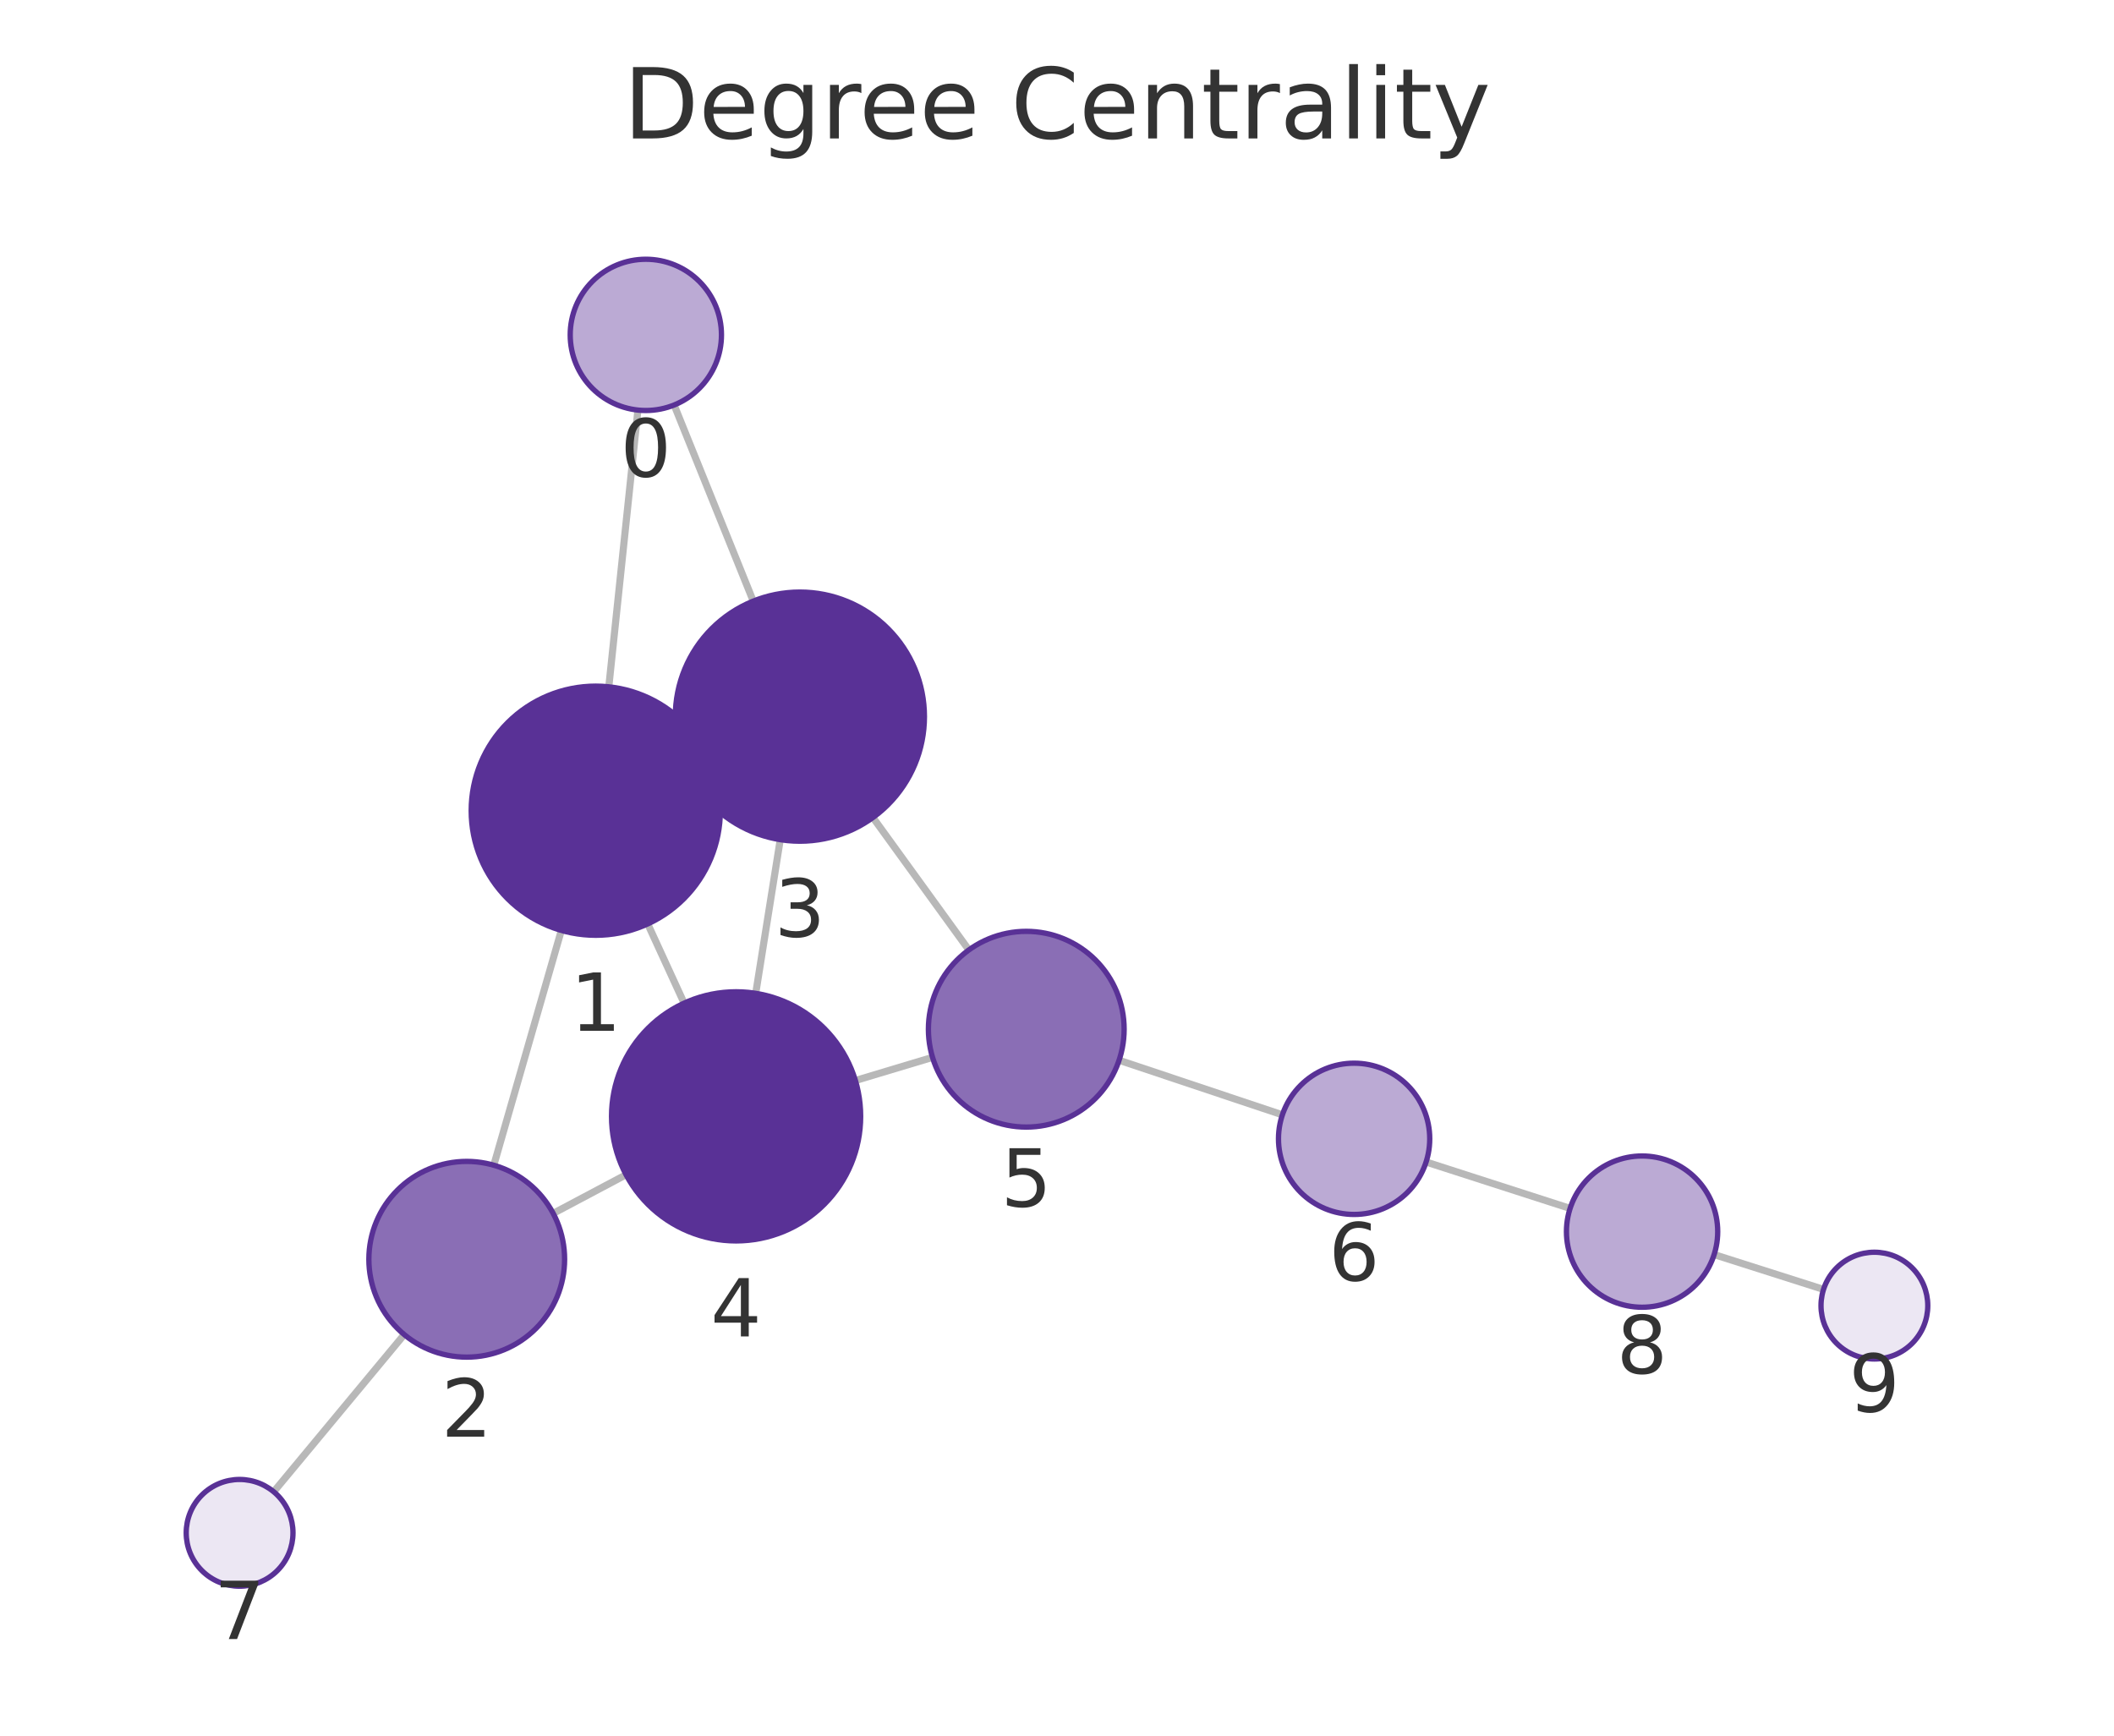
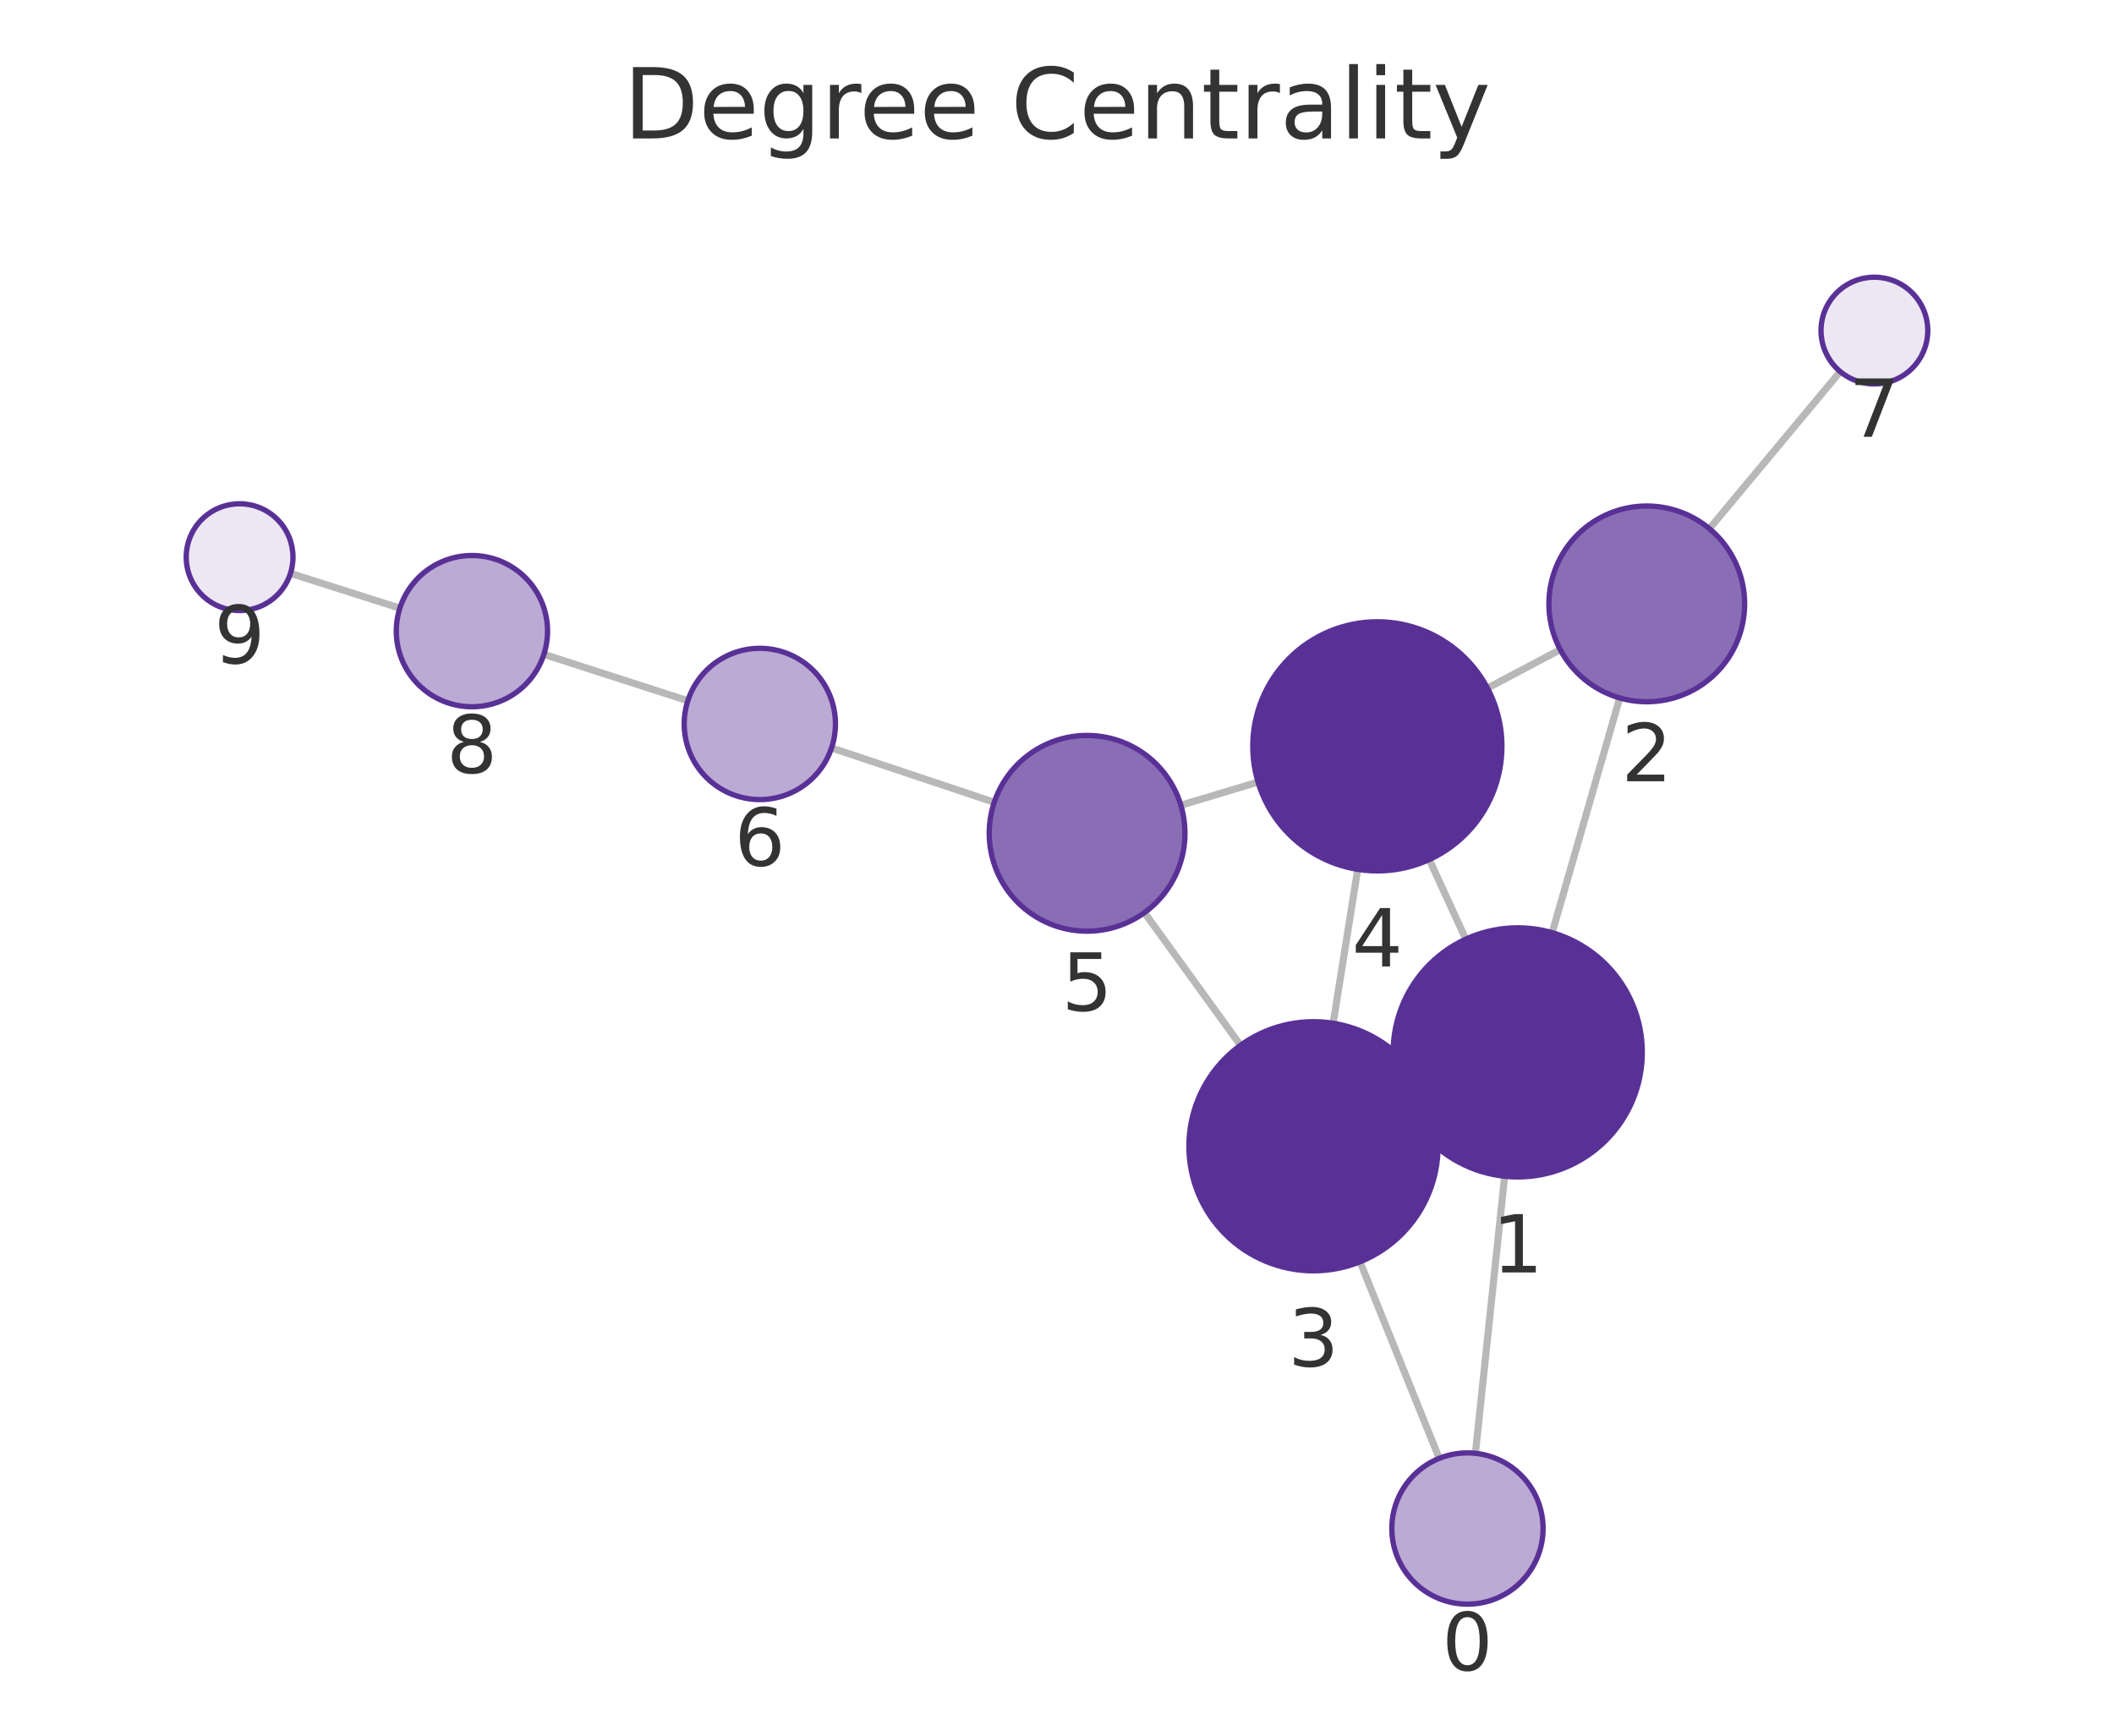
<svg xmlns="http://www.w3.org/2000/svg" xmlns:xlink="http://www.w3.org/1999/xlink" width="237.6pt" height="195.078pt" viewBox="0 0 237.6 195.078" version="1.1">
  <defs>
    <style type="text/css">*{stroke-linejoin: round; stroke-linecap: butt}</style>
  </defs>
  <g id="figure_1">
    <g id="patch_1">
      <path d="M 0 195.078  L 237.6 195.078  L 237.6 0  L 0 0  L 0 195.078  z " style="fill: none" />
    </g>
    <g id="axes_1">
      <g id="patch_2">
        <path d="M 7.2 187.878  L 230.4 187.878  L 230.4 21.558  L 7.2 21.558  L 7.2 187.878  z " style="fill: none" />
      </g>
      <g id="EdgeCollection_1">
-         <path d="M 71.698 46.092  L 68.425 77.196  " clip-path="url(#p0b3c4966fa)" style="fill: #b8b8b8; stroke: #b8b8b8; stroke-width: 0.8" />
-         <path d="M 75.768 45.521  L 84.661 67.564  " clip-path="url(#p0b3c4966fa)" style="fill: #b8b8b8; stroke: #b8b8b8; stroke-width: 0.8" />
-         <path d="M 63.09 104.574  L 55.499 130.964  " clip-path="url(#p0b3c4966fa)" style="fill: #b8b8b8; stroke: #b8b8b8; stroke-width: 0.8" />
-         <path d="M 79.674 85.26  L 77.185 86.407  " clip-path="url(#p0b3c4966fa)" style="fill: #b8b8b8; stroke: #b8b8b8; stroke-width: 0.8" />
-         <path d="M 72.801 103.842  L 76.891 112.749  " clip-path="url(#p0b3c4966fa)" style="fill: #b8b8b8; stroke: #b8b8b8; stroke-width: 0.8" />
-         <path d="M 62.175 136.379  L 70.365 132.033  " clip-path="url(#p0b3c4966fa)" style="fill: #b8b8b8; stroke: #b8b8b8; stroke-width: 0.8" />
-         <path d="M 45.431 149.998  L 30.763 167.666  " clip-path="url(#p0b3c4966fa)" style="fill: #b8b8b8; stroke: #b8b8b8; stroke-width: 0.8" />
-         <path d="M 87.694 94.372  L 84.938 111.647  " clip-path="url(#p0b3c4966fa)" style="fill: #b8b8b8; stroke: #b8b8b8; stroke-width: 0.8" />
-         <path d="M 98.112 91.885  L 108.893 106.769  " clip-path="url(#p0b3c4966fa)" style="fill: #b8b8b8; stroke: #b8b8b8; stroke-width: 0.8" />
-         <path d="M 96.141 121.445  L 104.811 118.841  " clip-path="url(#p0b3c4966fa)" style="fill: #b8b8b8; stroke: #b8b8b8; stroke-width: 0.8" />
-         <path d="M 125.778 119.166  L 144.132 125.302  " clip-path="url(#p0b3c4966fa)" style="fill: #b8b8b8; stroke: #b8b8b8; stroke-width: 0.8" />
-         <path d="M 160.284 130.604  L 176.468 135.82  " clip-path="url(#p0b3c4966fa)" style="fill: #b8b8b8; stroke: #b8b8b8; stroke-width: 0.8" />
-         <path d="M 192.658 141.007  L 204.953 144.923  " clip-path="url(#p0b3c4966fa)" style="fill: #b8b8b8; stroke: #b8b8b8; stroke-width: 0.8" />
+         <path d="M 165.825 163.345  L 169.112 132.204  " clip-path="url(#p80ad904d6f)" style="fill: #b8b8b8; stroke: #b8b8b8; stroke-width: 0.8" />
+         <path d="M 161.758 163.913  L 152.859 141.819  " clip-path="url(#p80ad904d6f)" style="fill: #b8b8b8; stroke: #b8b8b8; stroke-width: 0.8" />
+         <path d="M 174.453 104.827  L 182.045 78.444  " clip-path="url(#p80ad904d6f)" style="fill: #b8b8b8; stroke: #b8b8b8; stroke-width: 0.8" />
+         <path d="M 157.861 124.129  L 160.349 122.985  " clip-path="url(#p80ad904d6f)" style="fill: #b8b8b8; stroke: #b8b8b8; stroke-width: 0.8" />
+         <path d="M 164.745 105.556  L 160.643 96.611  " clip-path="url(#p80ad904d6f)" style="fill: #b8b8b8; stroke: #b8b8b8; stroke-width: 0.8" />
+         <path d="M 175.363 73.015  L 167.182 77.341  " clip-path="url(#p80ad904d6f)" style="fill: #b8b8b8; stroke: #b8b8b8; stroke-width: 0.8" />
+         <path d="M 192.127 59.42  L 206.83 41.765  " clip-path="url(#p80ad904d6f)" style="fill: #b8b8b8; stroke: #b8b8b8; stroke-width: 0.8" />
+         <path d="M 149.836 115.008  L 152.598 97.71  " clip-path="url(#p80ad904d6f)" style="fill: #b8b8b8; stroke: #b8b8b8; stroke-width: 0.8" />
+         <path d="M 139.422 117.49  L 128.63 102.572  " clip-path="url(#p80ad904d6f)" style="fill: #b8b8b8; stroke: #b8b8b8; stroke-width: 0.8" />
+         <path d="M 141.395 87.903  L 132.72 90.503  " clip-path="url(#p80ad904d6f)" style="fill: #b8b8b8; stroke: #b8b8b8; stroke-width: 0.8" />
+         <path d="M 111.749 90.173  L 93.461 84.062  " clip-path="url(#p80ad904d6f)" style="fill: #b8b8b8; stroke: #b8b8b8; stroke-width: 0.8" />
+         <path d="M 77.309 78.76  L 61.131 73.544  " clip-path="url(#p80ad904d6f)" style="fill: #b8b8b8; stroke: #b8b8b8; stroke-width: 0.8" />
+         <path d="M 44.942 68.357  L 32.648 64.442  " clip-path="url(#p80ad904d6f)" style="fill: #b8b8b8; stroke: #b8b8b8; stroke-width: 0.8" />
      </g>
      <g id="VertexCollection_1">
-         <path d="M 72.588 46.138  C 74.842 46.138 77.004 45.243 78.598 43.649  C 80.192 42.055 81.088 39.893 81.088 37.638  C 81.088 35.384 80.192 33.222 78.598 31.628  C 77.004 30.034 74.842 29.138 72.588 29.138  C 70.333 29.138 68.171 30.034 66.577 31.628  C 64.983 33.222 64.088 35.384 64.088 37.638  C 64.088 39.893 64.983 42.055 66.577 43.649  C 68.171 45.243 70.333 46.138 72.588 46.138  z " clip-path="url(#p0b3c4966fa)" style="fill: #bbaad4; stroke: #593196; stroke-width: 0.6" />
-         <path d="M 66.96 105.119  C 70.673 105.119 74.234 103.644 76.859 101.019  C 79.485 98.394 80.96 94.832 80.96 91.119  C 80.96 87.407 79.485 83.845 76.859 81.22  C 74.234 78.595 70.673 77.119 66.96 77.119  C 63.247 77.119 59.686 78.595 57.06 81.22  C 54.435 83.845 52.96 87.407 52.96 91.119  C 52.96 94.832 54.435 98.394 57.06 101.019  C 59.686 103.644 63.247 105.119 66.96 105.119  z " clip-path="url(#p0b3c4966fa)" style="fill: #593196; stroke: #593196; stroke-width: 0.6" />
-         <path d="M 52.458 152.535  C 55.375 152.535 58.173 151.376 60.236 149.313  C 62.299 147.25 63.458 144.452 63.458 141.535  C 63.458 138.618 62.299 135.82 60.236 133.757  C 58.173 131.694 55.375 130.535 52.458 130.535  C 49.54 130.535 46.742 131.694 44.68 133.757  C 42.617 135.82 41.458 138.618 41.458 141.535  C 41.458 144.452 42.617 147.25 44.68 149.313  C 46.742 151.376 49.54 152.535 52.458 152.535  z " clip-path="url(#p0b3c4966fa)" style="fill: #8a6eb5; stroke: #593196; stroke-width: 0.6" />
-         <path d="M 89.9 94.547  C 93.613 94.547 97.174 93.072 99.799 90.447  C 102.425 87.821 103.9 84.26 103.9 80.547  C 103.9 76.834 102.425 73.273 99.799 70.648  C 97.174 68.022 93.613 66.547 89.9 66.547  C 86.187 66.547 82.626 68.022 80 70.648  C 77.375 73.273 75.9 76.834 75.9 80.547  C 75.9 84.26 77.375 87.821 80 90.447  C 82.626 93.072 86.187 94.547 89.9 94.547  z " clip-path="url(#p0b3c4966fa)" style="fill: #593196; stroke: #593196; stroke-width: 0.6" />
-         <path d="M 82.732 139.472  C 86.445 139.472 90.007 137.997 92.632 135.371  C 95.257 132.746 96.732 129.185 96.732 125.472  C 96.732 121.759 95.257 118.198 92.632 115.572  C 90.007 112.947 86.445 111.472 82.732 111.472  C 79.02 111.472 75.458 112.947 72.833 115.572  C 70.208 118.198 68.732 121.759 68.732 125.472  C 68.732 129.185 70.208 132.746 72.833 135.371  C 75.458 137.997 79.02 139.472 82.732 139.472  z " clip-path="url(#p0b3c4966fa)" style="fill: #593196; stroke: #593196; stroke-width: 0.6" />
-         <path d="M 115.346 126.678  C 118.263 126.678 121.061 125.519 123.124 123.456  C 125.187 121.393 126.346 118.595 126.346 115.678  C 126.346 112.76 125.187 109.962 123.124 107.899  C 121.061 105.837 118.263 104.678 115.346 104.678  C 112.428 104.678 109.63 105.837 107.568 107.899  C 105.505 109.962 104.346 112.76 104.346 115.678  C 104.346 118.595 105.505 121.393 107.568 123.456  C 109.63 125.519 112.428 126.678 115.346 126.678  z " clip-path="url(#p0b3c4966fa)" style="fill: #8a6eb5; stroke: #593196; stroke-width: 0.6" />
-         <path d="M 152.193 136.497  C 154.448 136.497 156.61 135.601 158.204 134.007  C 159.798 132.413 160.693 130.251 160.693 127.997  C 160.693 125.743 159.798 123.58 158.204 121.987  C 156.61 120.393 154.448 119.497 152.193 119.497  C 149.939 119.497 147.777 120.393 146.183 121.987  C 144.589 123.58 143.693 125.743 143.693 127.997  C 143.693 130.251 144.589 132.413 146.183 134.007  C 147.777 135.601 149.939 136.497 152.193 136.497  z " clip-path="url(#p0b3c4966fa)" style="fill: #bbaad4; stroke: #593196; stroke-width: 0.6" />
-         <path d="M 26.93 178.283  C 28.521 178.283 30.048 177.651 31.173 176.525  C 32.298 175.4 32.93 173.874 32.93 172.283  C 32.93 170.692 32.298 169.165 31.173 168.04  C 30.048 166.915 28.521 166.283 26.93 166.283  C 25.339 166.283 23.813 166.915 22.688 168.04  C 21.562 169.165 20.93 170.692 20.93 172.283  C 20.93 173.874 21.562 175.4 22.688 176.525  C 23.813 177.651 25.339 178.283 26.93 178.283  z " clip-path="url(#p0b3c4966fa)" style="fill: #ece7f3; stroke: #593196; stroke-width: 0.6" />
-         <path d="M 184.559 146.927  C 186.813 146.927 188.975 146.031 190.569 144.437  C 192.163 142.843 193.059 140.681 193.059 138.427  C 193.059 136.173 192.163 134.011 190.569 132.417  C 188.975 130.823 186.813 129.927 184.559 129.927  C 182.304 129.927 180.142 130.823 178.548 132.417  C 176.954 134.011 176.059 136.173 176.059 138.427  C 176.059 140.681 176.954 142.843 178.548 144.437  C 180.142 146.031 182.304 146.927 184.559 146.927  z " clip-path="url(#p0b3c4966fa)" style="fill: #bbaad4; stroke: #593196; stroke-width: 0.6" />
-         <path d="M 210.67 152.744  C 212.261 152.744 213.787 152.112 214.912 150.987  C 216.038 149.861 216.67 148.335 216.67 146.744  C 216.67 145.153 216.038 143.626 214.912 142.501  C 213.787 141.376 212.261 140.744 210.67 140.744  C 209.079 140.744 207.552 141.376 206.427 142.501  C 205.302 143.626 204.67 145.153 204.67 146.744  C 204.67 148.335 205.302 149.861 206.427 150.987  C 207.552 152.112 209.079 152.744 210.67 152.744  z " clip-path="url(#p0b3c4966fa)" style="fill: #ece7f3; stroke: #593196; stroke-width: 0.6" />
+         <path d="M 164.933 180.298  C 167.187 180.298 169.35 179.402 170.944 177.808  C 172.538 176.214 173.433 174.052 173.433 171.798  C 173.433 169.543 172.538 167.381 170.944 165.787  C 169.35 164.193 167.187 163.298 164.933 163.298  C 162.679 163.298 160.517 164.193 158.923 165.787  C 157.329 167.381 156.433 169.543 156.433 171.798  C 156.433 174.052 157.329 176.214 158.923 177.808  C 160.517 179.402 162.679 180.298 164.933 180.298  z " clip-path="url(#p80ad904d6f)" style="fill: #bbaad4; stroke: #593196; stroke-width: 0.6" />
+         <path d="M 170.581 132.281  C 174.294 132.281 177.855 130.806 180.481 128.181  C 183.106 125.555 184.581 121.994 184.581 118.281  C 184.581 114.568 183.106 111.007 180.481 108.382  C 177.855 105.756 174.294 104.281 170.581 104.281  C 166.868 104.281 163.307 105.756 160.682 108.382  C 158.056 111.007 156.581 114.568 156.581 118.281  C 156.581 121.994 158.056 125.555 160.682 128.181  C 163.307 130.806 166.868 132.281 170.581 132.281  z " clip-path="url(#p80ad904d6f)" style="fill: #593196; stroke: #593196; stroke-width: 0.6" />
+         <path d="M 185.087 78.873  C 188.005 78.873 190.803 77.714 192.866 75.651  C 194.928 73.589 196.087 70.79 196.087 67.873  C 196.087 64.956 194.928 62.158 192.866 60.095  C 190.803 58.032 188.005 56.873 185.087 56.873  C 182.17 56.873 179.372 58.032 177.309 60.095  C 175.246 62.158 174.087 64.956 174.087 67.873  C 174.087 70.79 175.246 73.589 177.309 75.651  C 179.372 77.714 182.17 78.873 185.087 78.873  z " clip-path="url(#p80ad904d6f)" style="fill: #8a6eb5; stroke: #593196; stroke-width: 0.6" />
+         <path d="M 147.628 142.833  C 151.341 142.833 154.902 141.358 157.528 138.732  C 160.153 136.107 161.628 132.546 161.628 128.833  C 161.628 125.12 160.153 121.559 157.528 118.933  C 154.902 116.308 151.341 114.833 147.628 114.833  C 143.915 114.833 140.354 116.308 137.729 118.933  C 135.103 121.559 133.628 125.12 133.628 128.833  C 133.628 132.546 135.103 136.107 137.729 138.732  C 140.354 141.358 143.915 142.833 147.628 142.833  z " clip-path="url(#p80ad904d6f)" style="fill: #593196; stroke: #593196; stroke-width: 0.6" />
+         <path d="M 154.806 97.885  C 158.519 97.885 162.08 96.41 164.706 93.785  C 167.331 91.159 168.806 87.598 168.806 83.885  C 168.806 80.172 167.331 76.611 164.706 73.986  C 162.08 71.36 158.519 69.885 154.806 69.885  C 151.093 69.885 147.532 71.36 144.907 73.986  C 142.281 76.611 140.806 80.172 140.806 83.885  C 140.806 87.598 142.281 91.159 144.907 93.785  C 147.532 96.41 151.093 97.885 154.806 97.885  z " clip-path="url(#p80ad904d6f)" style="fill: #593196; stroke: #593196; stroke-width: 0.6" />
+         <path d="M 122.182 104.659  C 125.1 104.659 127.898 103.5 129.96 101.438  C 132.023 99.375 133.182 96.577 133.182 93.659  C 133.182 90.742 132.023 87.944 129.96 85.881  C 127.898 83.819 125.1 82.659 122.182 82.659  C 119.265 82.659 116.467 83.819 114.404 85.881  C 112.341 87.944 111.182 90.742 111.182 93.659  C 111.182 96.577 112.341 99.375 114.404 101.438  C 116.467 103.5 119.265 104.659 122.182 104.659  z " clip-path="url(#p80ad904d6f)" style="fill: #8a6eb5; stroke: #593196; stroke-width: 0.6" />
+         <path d="M 85.399 89.868  C 87.654 89.868 89.816 88.972 91.41 87.378  C 93.004 85.784 93.899 83.622 93.899 81.368  C 93.899 79.113 93.004 76.951 91.41 75.357  C 89.816 73.763 87.654 72.868 85.399 72.868  C 83.145 72.868 80.983 73.763 79.389 75.357  C 77.795 76.951 76.899 79.113 76.899 81.368  C 76.899 83.622 77.795 85.784 79.389 87.378  C 80.983 88.972 83.145 89.868 85.399 89.868  z " clip-path="url(#p80ad904d6f)" style="fill: #bbaad4; stroke: #593196; stroke-width: 0.6" />
+         <path d="M 210.67 43.154  C 212.261 43.154 213.787 42.522 214.912 41.397  C 216.037 40.272 216.67 38.745 216.67 37.154  C 216.67 35.563 216.037 34.037 214.912 32.912  C 213.787 31.786 212.261 31.154 210.67 31.154  C 209.078 31.154 207.552 31.786 206.427 32.912  C 205.302 34.037 204.67 35.563 204.67 37.154  C 204.67 38.745 205.302 40.272 206.427 41.397  C 207.552 42.522 209.078 43.154 210.67 43.154  z " clip-path="url(#p80ad904d6f)" style="fill: #ece7f3; stroke: #593196; stroke-width: 0.6" />
+         <path d="M 53.041 79.436  C 55.295 79.436 57.457 78.541 59.051 76.947  C 60.645 75.353 61.541 73.19 61.541 70.936  C 61.541 68.682 60.645 66.52 59.051 64.926  C 57.457 63.332 55.295 62.436 53.041 62.436  C 50.787 62.436 48.624 63.332 47.031 64.926  C 45.437 66.52 44.541 68.682 44.541 70.936  C 44.541 73.19 45.437 75.353 47.031 76.947  C 48.624 78.541 50.787 79.436 53.041 79.436  z " clip-path="url(#p80ad904d6f)" style="fill: #bbaad4; stroke: #593196; stroke-width: 0.6" />
+         <path d="M 26.93 68.621  C 28.522 68.621 30.048 67.989 31.173 66.864  C 32.298 65.738 32.93 64.212 32.93 62.621  C 32.93 61.03 32.298 59.503 31.173 58.378  C 30.048 57.253 28.522 56.621 26.93 56.621  C 25.339 56.621 23.813 57.253 22.688 58.378  C 21.563 59.503 20.93 61.03 20.93 62.621  C 20.93 64.212 21.563 65.738 22.688 66.864  C 23.813 67.989 25.339 68.621 26.93 68.621  z " clip-path="url(#p80ad904d6f)" style="fill: #ece7f3; stroke: #593196; stroke-width: 0.6" />
      </g>
      <g id="text_1">
-         <g clip-path="url(#p0b3c4966fa)">
-           <g style="fill: #333333" transform="translate(69.72452 53.57622) scale(0.09 -0.09)">
+         <g clip-path="url(#p80ad904d6f)">
+           <g style="fill: #333333" transform="translate(162.07 187.7356) scale(0.09 -0.09)">
            <defs>
              <path id="DejaVuSans-13" d="M 2034 4250  Q 1547 4250 1301 3770  Q 1056 3291 1056 2328  Q 1056 1369 1301 889  Q 1547 409 2034 409  Q 2525 409 2770 889  Q 3016 1369 3016 2328  Q 3016 3291 2770 3770  Q 2525 4250 2034 4250  z M 2034 4750  Q 2819 4750 3233 4129  Q 3647 3509 3647 2328  Q 3647 1150 3233 529  Q 2819 -91 2034 -91  Q 1250 -91 836 529  Q 422 1150 422 2328  Q 422 3509 836 4129  Q 1250 4750 2034 4750  z " transform="scale(0.015625)" />
            </defs>
            <use xlink:href="#DejaVuSans-13" />
          </g>
        </g>
      </g>
      <g id="text_2">
-         <g clip-path="url(#p0b3c4966fa)">
-           <g style="fill: #333333" transform="translate(64.09657 115.8574) scale(0.09 -0.09)">
+         <g clip-path="url(#p80ad904d6f)">
+           <g style="fill: #333333" transform="translate(167.7182 143.019) scale(0.09 -0.09)">
            <defs>
              <path id="DejaVuSans-14" d="M 794 531  L 1825 531  L 1825 4091  L 703 3866  L 703 4441  L 1819 4666  L 2450 4666  L 2450 531  L 3481 531  L 3481 0  L 794 0  L 794 531  z " transform="scale(0.015625)" />
            </defs>
            <use xlink:href="#DejaVuSans-14" />
          </g>
        </g>
      </g>
      <g id="text_3">
-         <g clip-path="url(#p0b3c4966fa)">
-           <g style="fill: #333333" transform="translate(49.5946 161.4728) scale(0.09 -0.09)">
+         <g clip-path="url(#p80ad904d6f)">
+           <g style="fill: #333333" transform="translate(182.2243 87.81104) scale(0.09 -0.09)">
            <defs>
              <path id="DejaVuSans-15" d="M 1228 531  L 3431 531  L 3431 0  L 469 0  L 469 531  Q 828 903 1448 1529  Q 2069 2156 2228 2338  Q 2531 2678 2651 2914  Q 2772 3150 2772 3378  Q 2772 3750 2511 3984  Q 2250 4219 1831 4219  Q 1534 4219 1204 4116  Q 875 4013 500 3803  L 500 4441  Q 881 4594 1212 4672  Q 1544 4750 1819 4750  Q 2544 4750 2975 4387  Q 3406 4025 3406 3419  Q 3406 3131 3298 2873  Q 3191 2616 2906 2266  Q 2828 2175 2409 1742  Q 1991 1309 1228 531  z " transform="scale(0.015625)" />
            </defs>
            <use xlink:href="#DejaVuSans-15" />
          </g>
        </g>
      </g>
      <g id="text_4">
-         <g clip-path="url(#p0b3c4966fa)">
-           <g style="fill: #333333" transform="translate(87.03656 105.2849) scale(0.09 -0.09)">
+         <g clip-path="url(#p80ad904d6f)">
+           <g style="fill: #333333" transform="translate(144.7652 153.5707) scale(0.09 -0.09)">
            <defs>
              <path id="DejaVuSans-16" d="M 2597 2516  Q 3050 2419 3304 2112  Q 3559 1806 3559 1356  Q 3559 666 3084 287  Q 2609 -91 1734 -91  Q 1441 -91 1130 -33  Q 819 25 488 141  L 488 750  Q 750 597 1062 519  Q 1375 441 1716 441  Q 2309 441 2620 675  Q 2931 909 2931 1356  Q 2931 1769 2642 2001  Q 2353 2234 1838 2234  L 1294 2234  L 1294 2753  L 1863 2753  Q 2328 2753 2575 2939  Q 2822 3125 2822 3475  Q 2822 3834 2567 4026  Q 2313 4219 1838 4219  Q 1578 4219 1281 4162  Q 984 4106 628 3988  L 628 4550  Q 988 4650 1302 4700  Q 1616 4750 1894 4750  Q 2613 4750 3031 4423  Q 3450 4097 3450 3541  Q 3450 3153 3228 2886  Q 3006 2619 2597 2516  z " transform="scale(0.015625)" />
            </defs>
            <use xlink:href="#DejaVuSans-16" />
          </g>
        </g>
      </g>
      <g id="text_5">
-         <g clip-path="url(#p0b3c4966fa)">
-           <g style="fill: #333333" transform="translate(79.86933 150.2097) scale(0.09 -0.09)">
+         <g clip-path="url(#p80ad904d6f)">
+           <g style="fill: #333333" transform="translate(151.9431 108.6232) scale(0.09 -0.09)">
            <defs>
              <path id="DejaVuSans-17" d="M 2419 4116  L 825 1625  L 2419 1625  L 2419 4116  z M 2253 4666  L 3047 4666  L 3047 1625  L 3713 1625  L 3713 1100  L 3047 1100  L 3047 0  L 2419 0  L 2419 1100  L 313 1100  L 313 1709  L 2253 4666  z " transform="scale(0.015625)" />
            </defs>
            <use xlink:href="#DejaVuSans-17" />
          </g>
        </g>
      </g>
      <g id="text_6">
-         <g clip-path="url(#p0b3c4966fa)">
-           <g style="fill: #333333" transform="translate(112.4826 135.6155) scale(0.09 -0.09)">
+         <g clip-path="url(#p80ad904d6f)">
+           <g style="fill: #333333" transform="translate(119.3192 113.5974) scale(0.09 -0.09)">
            <defs>
              <path id="DejaVuSans-18" d="M 691 4666  L 3169 4666  L 3169 4134  L 1269 4134  L 1269 2991  Q 1406 3038 1543 3061  Q 1681 3084 1819 3084  Q 2600 3084 3056 2656  Q 3513 2228 3513 1497  Q 3513 744 3044 326  Q 2575 -91 1722 -91  Q 1428 -91 1123 -41  Q 819 9 494 109  L 494 744  Q 775 591 1075 516  Q 1375 441 1709 441  Q 2250 441 2565 725  Q 2881 1009 2881 1497  Q 2881 1984 2565 2268  Q 2250 2553 1709 2553  Q 1456 2553 1204 2497  Q 953 2441 691 2322  L 691 4666  z " transform="scale(0.015625)" />
            </defs>
            <use xlink:href="#DejaVuSans-18" />
          </g>
        </g>
      </g>
      <g id="text_7">
-         <g clip-path="url(#p0b3c4966fa)">
-           <g style="fill: #333333" transform="translate(149.3303 143.9348) scale(0.09 -0.09)">
+         <g clip-path="url(#p80ad904d6f)">
+           <g style="fill: #333333" transform="translate(82.5362 97.30555) scale(0.09 -0.09)">
            <defs>
              <path id="DejaVuSans-19" d="M 2113 2584  Q 1688 2584 1439 2293  Q 1191 2003 1191 1497  Q 1191 994 1439 701  Q 1688 409 2113 409  Q 2538 409 2786 701  Q 3034 994 3034 1497  Q 3034 2003 2786 2293  Q 2538 2584 2113 2584  z M 3366 4563  L 3366 3988  Q 3128 4100 2886 4159  Q 2644 4219 2406 4219  Q 1781 4219 1451 3797  Q 1122 3375 1075 2522  Q 1259 2794 1537 2939  Q 1816 3084 2150 3084  Q 2853 3084 3261 2657  Q 3669 2231 3669 1497  Q 3669 778 3244 343  Q 2819 -91 2113 -91  Q 1303 -91 875 529  Q 447 1150 447 2328  Q 447 3434 972 4092  Q 1497 4750 2381 4750  Q 2619 4750 2861 4703  Q 3103 4656 3366 4563  z " transform="scale(0.015625)" />
            </defs>
            <use xlink:href="#DejaVuSans-19" />
          </g>
        </g>
      </g>
      <g id="text_8">
-         <g clip-path="url(#p0b3c4966fa)">
-           <g style="fill: #333333" transform="translate(24.06704 184.2206) scale(0.09 -0.09)">
+         <g clip-path="url(#p80ad904d6f)">
+           <g style="fill: #333333" transform="translate(207.8064 49.09208) scale(0.09 -0.09)">
            <defs>
              <path id="DejaVuSans-1a" d="M 525 4666  L 3525 4666  L 3525 4397  L 1831 0  L 1172 0  L 2766 4134  L 525 4134  L 525 4666  z " transform="scale(0.015625)" />
            </defs>
            <use xlink:href="#DejaVuSans-1a" />
          </g>
        </g>
      </g>
      <g id="text_9">
-         <g clip-path="url(#p0b3c4966fa)">
-           <g style="fill: #333333" transform="translate(181.6956 154.3649) scale(0.09 -0.09)">
+         <g clip-path="url(#p80ad904d6f)">
+           <g style="fill: #333333" transform="translate(50.17779 86.87405) scale(0.09 -0.09)">
            <defs>
              <path id="DejaVuSans-1b" d="M 2034 2216  Q 1584 2216 1326 1975  Q 1069 1734 1069 1313  Q 1069 891 1326 650  Q 1584 409 2034 409  Q 2484 409 2743 651  Q 3003 894 3003 1313  Q 3003 1734 2745 1975  Q 2488 2216 2034 2216  z M 1403 2484  Q 997 2584 770 2862  Q 544 3141 544 3541  Q 544 4100 942 4425  Q 1341 4750 2034 4750  Q 2731 4750 3128 4425  Q 3525 4100 3525 3541  Q 3525 3141 3298 2862  Q 3072 2584 2669 2484  Q 3125 2378 3379 2068  Q 3634 1759 3634 1313  Q 3634 634 3220 271  Q 2806 -91 2034 -91  Q 1263 -91 848 271  Q 434 634 434 1313  Q 434 1759 690 2068  Q 947 2378 1403 2484  z M 1172 3481  Q 1172 3119 1398 2916  Q 1625 2713 2034 2713  Q 2441 2713 2670 2916  Q 2900 3119 2900 3481  Q 2900 3844 2670 4047  Q 2441 4250 2034 4250  Q 1625 4250 1398 4047  Q 1172 3844 1172 3481  z " transform="scale(0.015625)" />
            </defs>
            <use xlink:href="#DejaVuSans-1b" />
          </g>
        </g>
      </g>
      <g id="text_10">
-         <g clip-path="url(#p0b3c4966fa)">
-           <g style="fill: #333333" transform="translate(207.8067 158.6818) scale(0.09 -0.09)">
+         <g clip-path="url(#p80ad904d6f)">
+           <g style="fill: #333333" transform="translate(24.06735 74.55879) scale(0.09 -0.09)">
            <defs>
              <path id="DejaVuSans-1c" d="M 703 97  L 703 672  Q 941 559 1184 500  Q 1428 441 1663 441  Q 2288 441 2617 861  Q 2947 1281 2994 2138  Q 2813 1869 2534 1725  Q 2256 1581 1919 1581  Q 1219 1581 811 2004  Q 403 2428 403 3163  Q 403 3881 828 4315  Q 1253 4750 1959 4750  Q 2769 4750 3195 4129  Q 3622 3509 3622 2328  Q 3622 1225 3098 567  Q 2575 -91 1691 -91  Q 1453 -91 1209 -44  Q 966 3 703 97  z M 1959 2075  Q 2384 2075 2632 2365  Q 2881 2656 2881 3163  Q 2881 3666 2632 3958  Q 2384 4250 1959 4250  Q 1534 4250 1286 3958  Q 1038 3666 1038 3163  Q 1038 2656 1286 2365  Q 1534 2075 1959 2075  z " transform="scale(0.015625)" />
            </defs>
            <use xlink:href="#DejaVuSans-1c" />
          </g>
        </g>
      </g>
      <g id="matplotlib.axis_1" />
      <g id="matplotlib.axis_2" />
      <g id="text_11">
        <g style="fill: #333333" transform="translate(70.06742 15.55828) scale(0.11 -0.11)">
          <defs>
            <path id="DejaVuSans-27" d="M 1259 4147  L 1259 519  L 2022 519  Q 2988 519 3436 956  Q 3884 1394 3884 2338  Q 3884 3275 3436 3711  Q 2988 4147 2022 4147  L 1259 4147  z M 628 4666  L 1925 4666  Q 3281 4666 3915 4102  Q 4550 3538 4550 2338  Q 4550 1131 3912 565  Q 3275 0 1925 0  L 628 0  L 628 4666  z " transform="scale(0.015625)" />
            <path id="DejaVuSans-48" d="M 3597 1894  L 3597 1613  L 953 1613  Q 991 1019 1311 708  Q 1631 397 2203 397  Q 2534 397 2845 478  Q 3156 559 3463 722  L 3463 178  Q 3153 47 2828 -22  Q 2503 -91 2169 -91  Q 1331 -91 842 396  Q 353 884 353 1716  Q 353 2575 817 3079  Q 1281 3584 2069 3584  Q 2775 3584 3186 3129  Q 3597 2675 3597 1894  z M 3022 2063  Q 3016 2534 2758 2815  Q 2500 3097 2075 3097  Q 1594 3097 1305 2825  Q 1016 2553 972 2059  L 3022 2063  z " transform="scale(0.015625)" />
            <path id="DejaVuSans-4a" d="M 2906 1791  Q 2906 2416 2648 2759  Q 2391 3103 1925 3103  Q 1463 3103 1205 2759  Q 947 2416 947 1791  Q 947 1169 1205 825  Q 1463 481 1925 481  Q 2391 481 2648 825  Q 2906 1169 2906 1791  z M 3481 434  Q 3481 -459 3084 -895  Q 2688 -1331 1869 -1331  Q 1566 -1331 1297 -1286  Q 1028 -1241 775 -1147  L 775 -588  Q 1028 -725 1275 -790  Q 1522 -856 1778 -856  Q 2344 -856 2625 -561  Q 2906 -266 2906 331  L 2906 616  Q 2728 306 2450 153  Q 2172 0 1784 0  Q 1141 0 747 490  Q 353 981 353 1791  Q 353 2603 747 3093  Q 1141 3584 1784 3584  Q 2172 3584 2450 3431  Q 2728 3278 2906 2969  L 2906 3500  L 3481 3500  L 3481 434  z " transform="scale(0.015625)" />
            <path id="DejaVuSans-55" d="M 2631 2963  Q 2534 3019 2420 3045  Q 2306 3072 2169 3072  Q 1681 3072 1420 2755  Q 1159 2438 1159 1844  L 1159 0  L 581 0  L 581 3500  L 1159 3500  L 1159 2956  Q 1341 3275 1631 3429  Q 1922 3584 2338 3584  Q 2397 3584 2469 3576  Q 2541 3569 2628 3553  L 2631 2963  z " transform="scale(0.015625)" />
            <path id="DejaVuSans-3" transform="scale(0.015625)" />
            <path id="DejaVuSans-26" d="M 4122 4306  L 4122 3641  Q 3803 3938 3442 4084  Q 3081 4231 2675 4231  Q 1875 4231 1450 3742  Q 1025 3253 1025 2328  Q 1025 1406 1450 917  Q 1875 428 2675 428  Q 3081 428 3442 575  Q 3803 722 4122 1019  L 4122 359  Q 3791 134 3420 21  Q 3050 -91 2638 -91  Q 1578 -91 968 557  Q 359 1206 359 2328  Q 359 3453 968 4101  Q 1578 4750 2638 4750  Q 3056 4750 3426 4639  Q 3797 4528 4122 4306  z " transform="scale(0.015625)" />
            <path id="DejaVuSans-51" d="M 3513 2113  L 3513 0  L 2938 0  L 2938 2094  Q 2938 2591 2744 2837  Q 2550 3084 2163 3084  Q 1697 3084 1428 2787  Q 1159 2491 1159 1978  L 1159 0  L 581 0  L 581 3500  L 1159 3500  L 1159 2956  Q 1366 3272 1645 3428  Q 1925 3584 2291 3584  Q 2894 3584 3203 3211  Q 3513 2838 3513 2113  z " transform="scale(0.015625)" />
            <path id="DejaVuSans-57" d="M 1172 4494  L 1172 3500  L 2356 3500  L 2356 3053  L 1172 3053  L 1172 1153  Q 1172 725 1289 603  Q 1406 481 1766 481  L 2356 481  L 2356 0  L 1766 0  Q 1100 0 847 248  Q 594 497 594 1153  L 594 3053  L 172 3053  L 172 3500  L 594 3500  L 594 4494  L 1172 4494  z " transform="scale(0.015625)" />
            <path id="DejaVuSans-44" d="M 2194 1759  Q 1497 1759 1228 1600  Q 959 1441 959 1056  Q 959 750 1161 570  Q 1363 391 1709 391  Q 2188 391 2477 730  Q 2766 1069 2766 1631  L 2766 1759  L 2194 1759  z M 3341 1997  L 3341 0  L 2766 0  L 2766 531  Q 2569 213 2275 61  Q 1981 -91 1556 -91  Q 1019 -91 701 211  Q 384 513 384 1019  Q 384 1609 779 1909  Q 1175 2209 1959 2209  L 2766 2209  L 2766 2266  Q 2766 2663 2505 2880  Q 2244 3097 1772 3097  Q 1472 3097 1187 3025  Q 903 2953 641 2809  L 641 3341  Q 956 3463 1253 3523  Q 1550 3584 1831 3584  Q 2591 3584 2966 3190  Q 3341 2797 3341 1997  z " transform="scale(0.015625)" />
            <path id="DejaVuSans-4f" d="M 603 4863  L 1178 4863  L 1178 0  L 603 0  L 603 4863  z " transform="scale(0.015625)" />
            <path id="DejaVuSans-4c" d="M 603 3500  L 1178 3500  L 1178 0  L 603 0  L 603 3500  z M 603 4863  L 1178 4863  L 1178 4134  L 603 4134  L 603 4863  z " transform="scale(0.015625)" />
            <path id="DejaVuSans-5c" d="M 2059 -325  Q 1816 -950 1584 -1140  Q 1353 -1331 966 -1331  L 506 -1331  L 506 -850  L 844 -850  Q 1081 -850 1212 -737  Q 1344 -625 1503 -206  L 1606 56  L 191 3500  L 800 3500  L 1894 763  L 2988 3500  L 3597 3500  L 2059 -325  z " transform="scale(0.015625)" />
          </defs>
          <use xlink:href="#DejaVuSans-27" />
          <use xlink:href="#DejaVuSans-48" transform="translate(77 0)" />
          <use xlink:href="#DejaVuSans-4a" transform="translate(138.5312 0)" />
          <use xlink:href="#DejaVuSans-55" transform="translate(202.0156 0)" />
          <use xlink:href="#DejaVuSans-48" transform="translate(240.9219 0)" />
          <use xlink:href="#DejaVuSans-48" transform="translate(302.4531 0)" />
          <use xlink:href="#DejaVuSans-3" transform="translate(363.9844 0)" />
          <use xlink:href="#DejaVuSans-26" transform="translate(395.7656 0)" />
          <use xlink:href="#DejaVuSans-48" transform="translate(465.5938 0)" />
          <use xlink:href="#DejaVuSans-51" transform="translate(527.125 0)" />
          <use xlink:href="#DejaVuSans-57" transform="translate(590.5 0)" />
          <use xlink:href="#DejaVuSans-55" transform="translate(629.7031 0)" />
          <use xlink:href="#DejaVuSans-44" transform="translate(670.8125 0)" />
          <use xlink:href="#DejaVuSans-4f" transform="translate(732.0938 0)" />
          <use xlink:href="#DejaVuSans-4c" transform="translate(759.875 0)" />
          <use xlink:href="#DejaVuSans-57" transform="translate(787.6562 0)" />
          <use xlink:href="#DejaVuSans-5c" transform="translate(826.8594 0)" />
        </g>
      </g>
    </g>
  </g>
  <defs>
-     <clipPath id="p0b3c4966fa">
+     <clipPath id="p80ad904d6f">
      <rect x="7.2" y="21.558" width="223.2" height="166.32" />
    </clipPath>
  </defs>
</svg>
